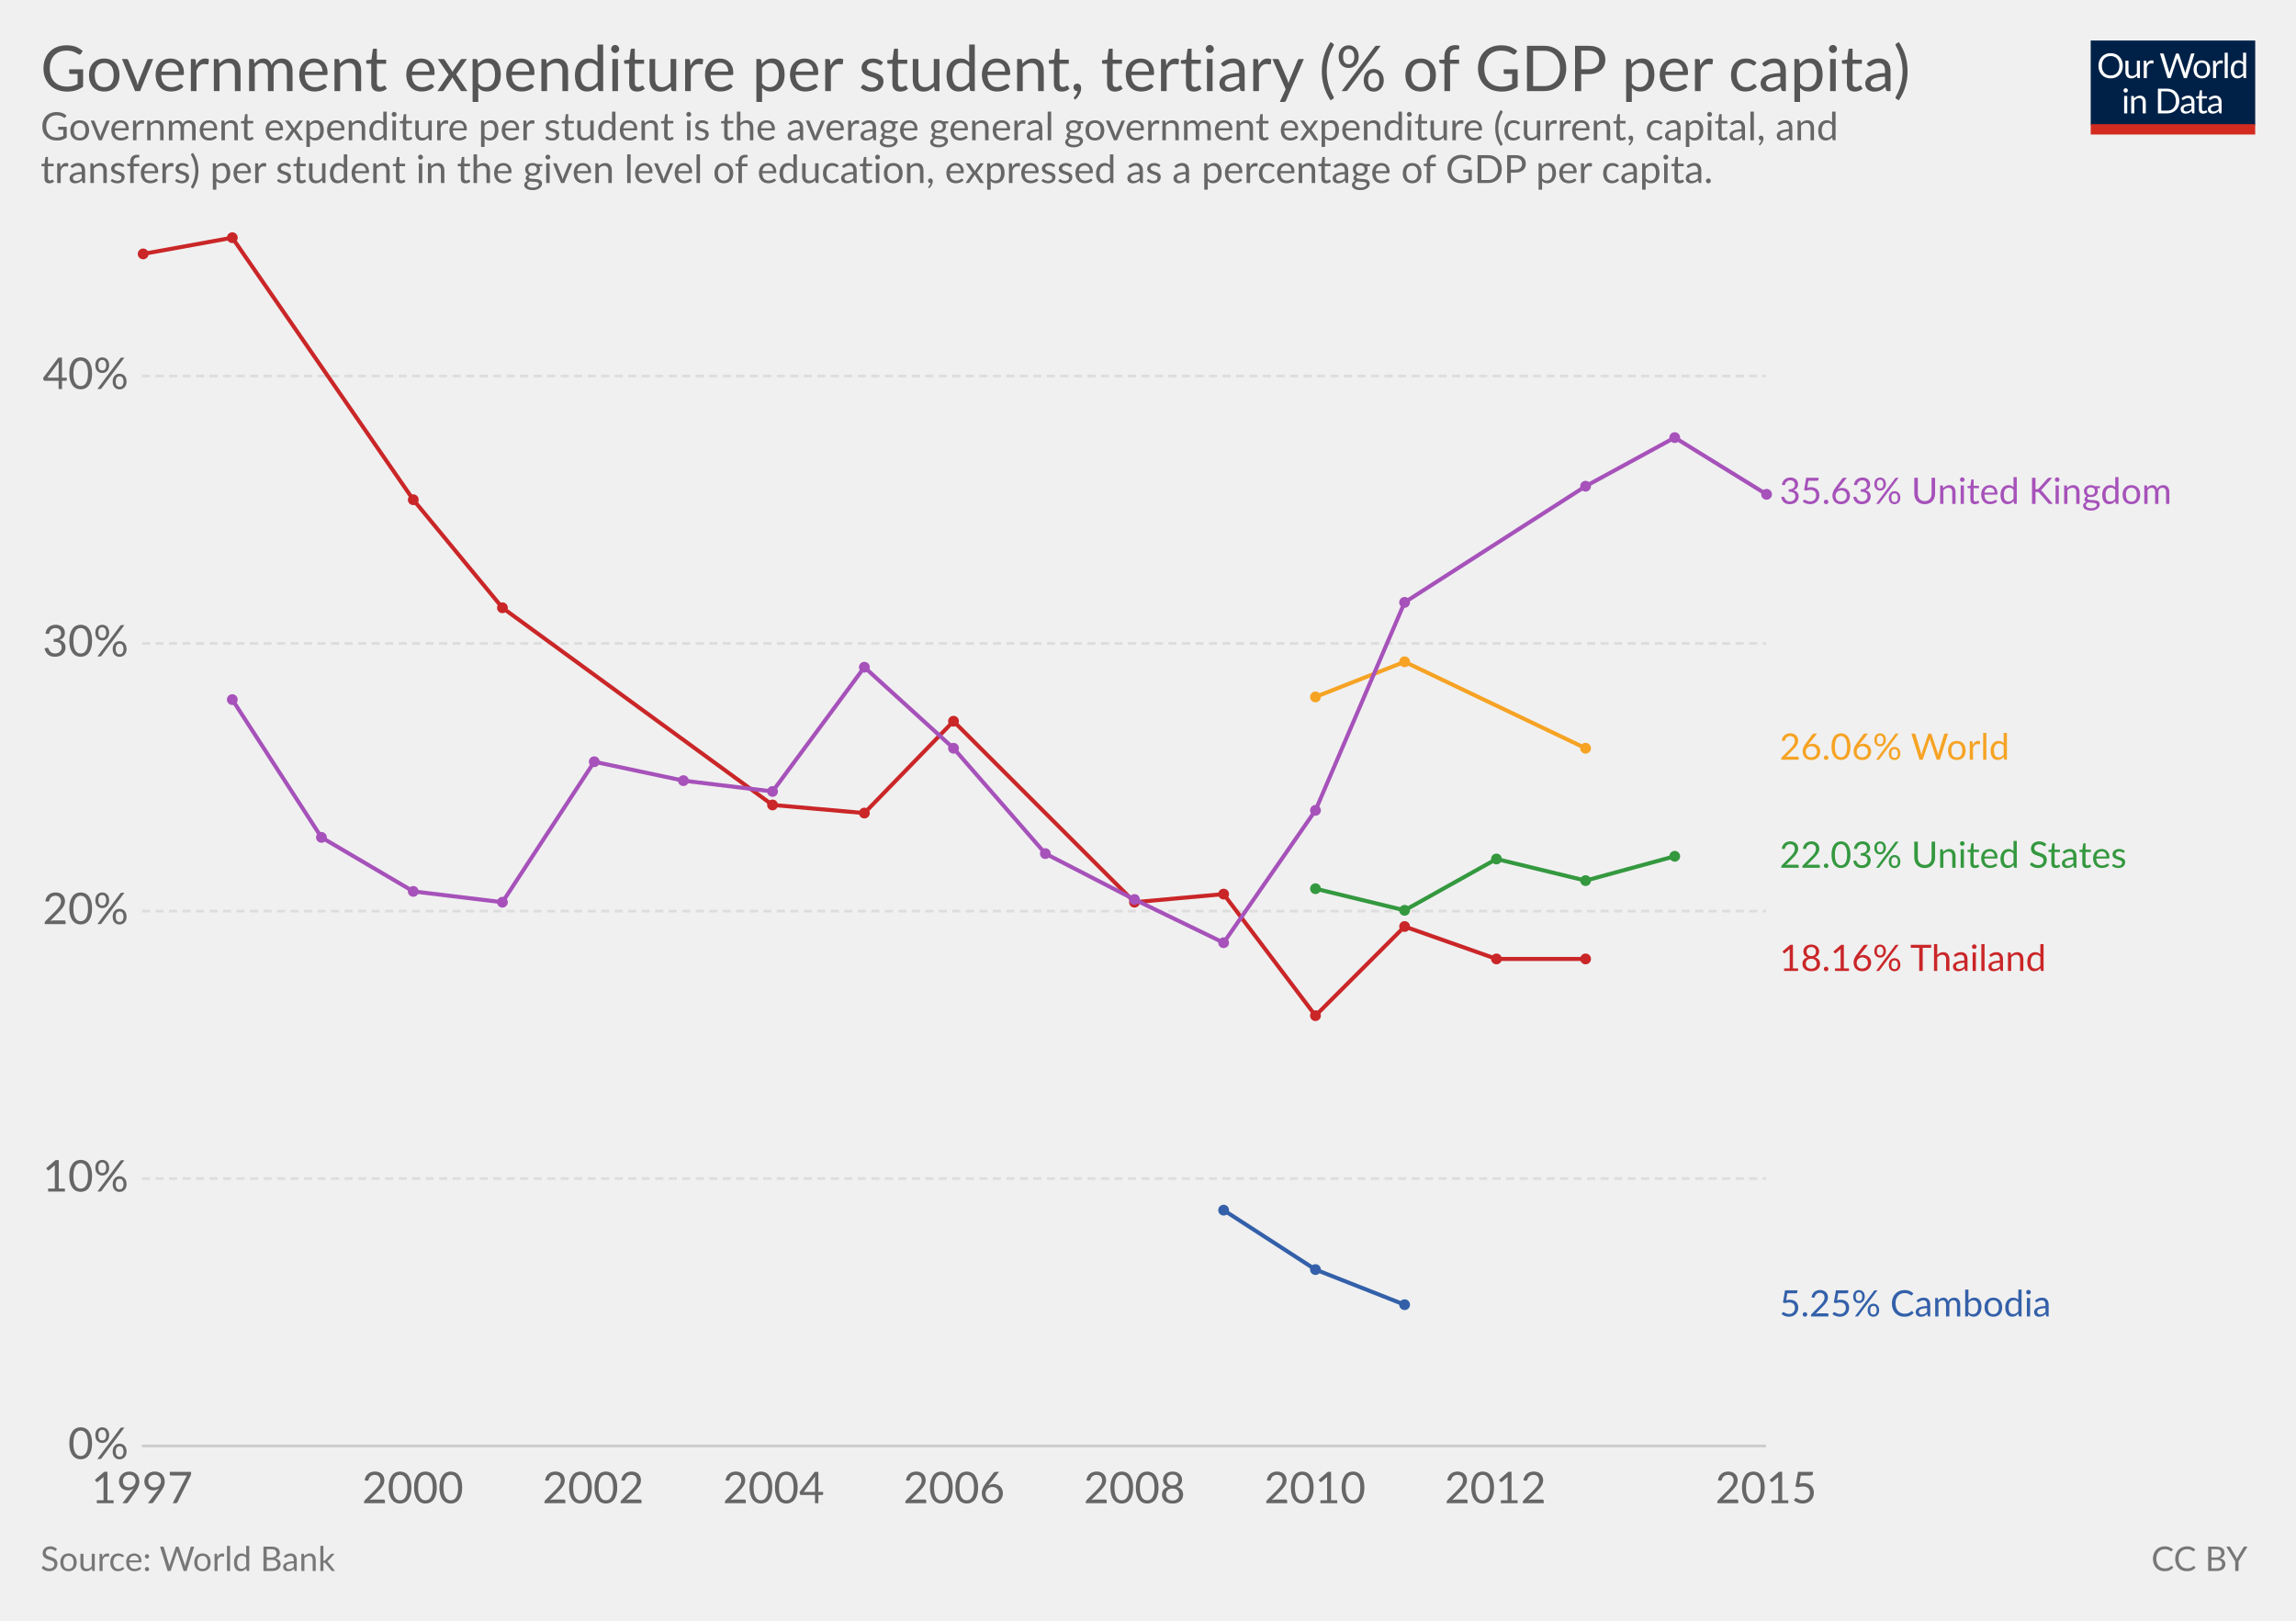
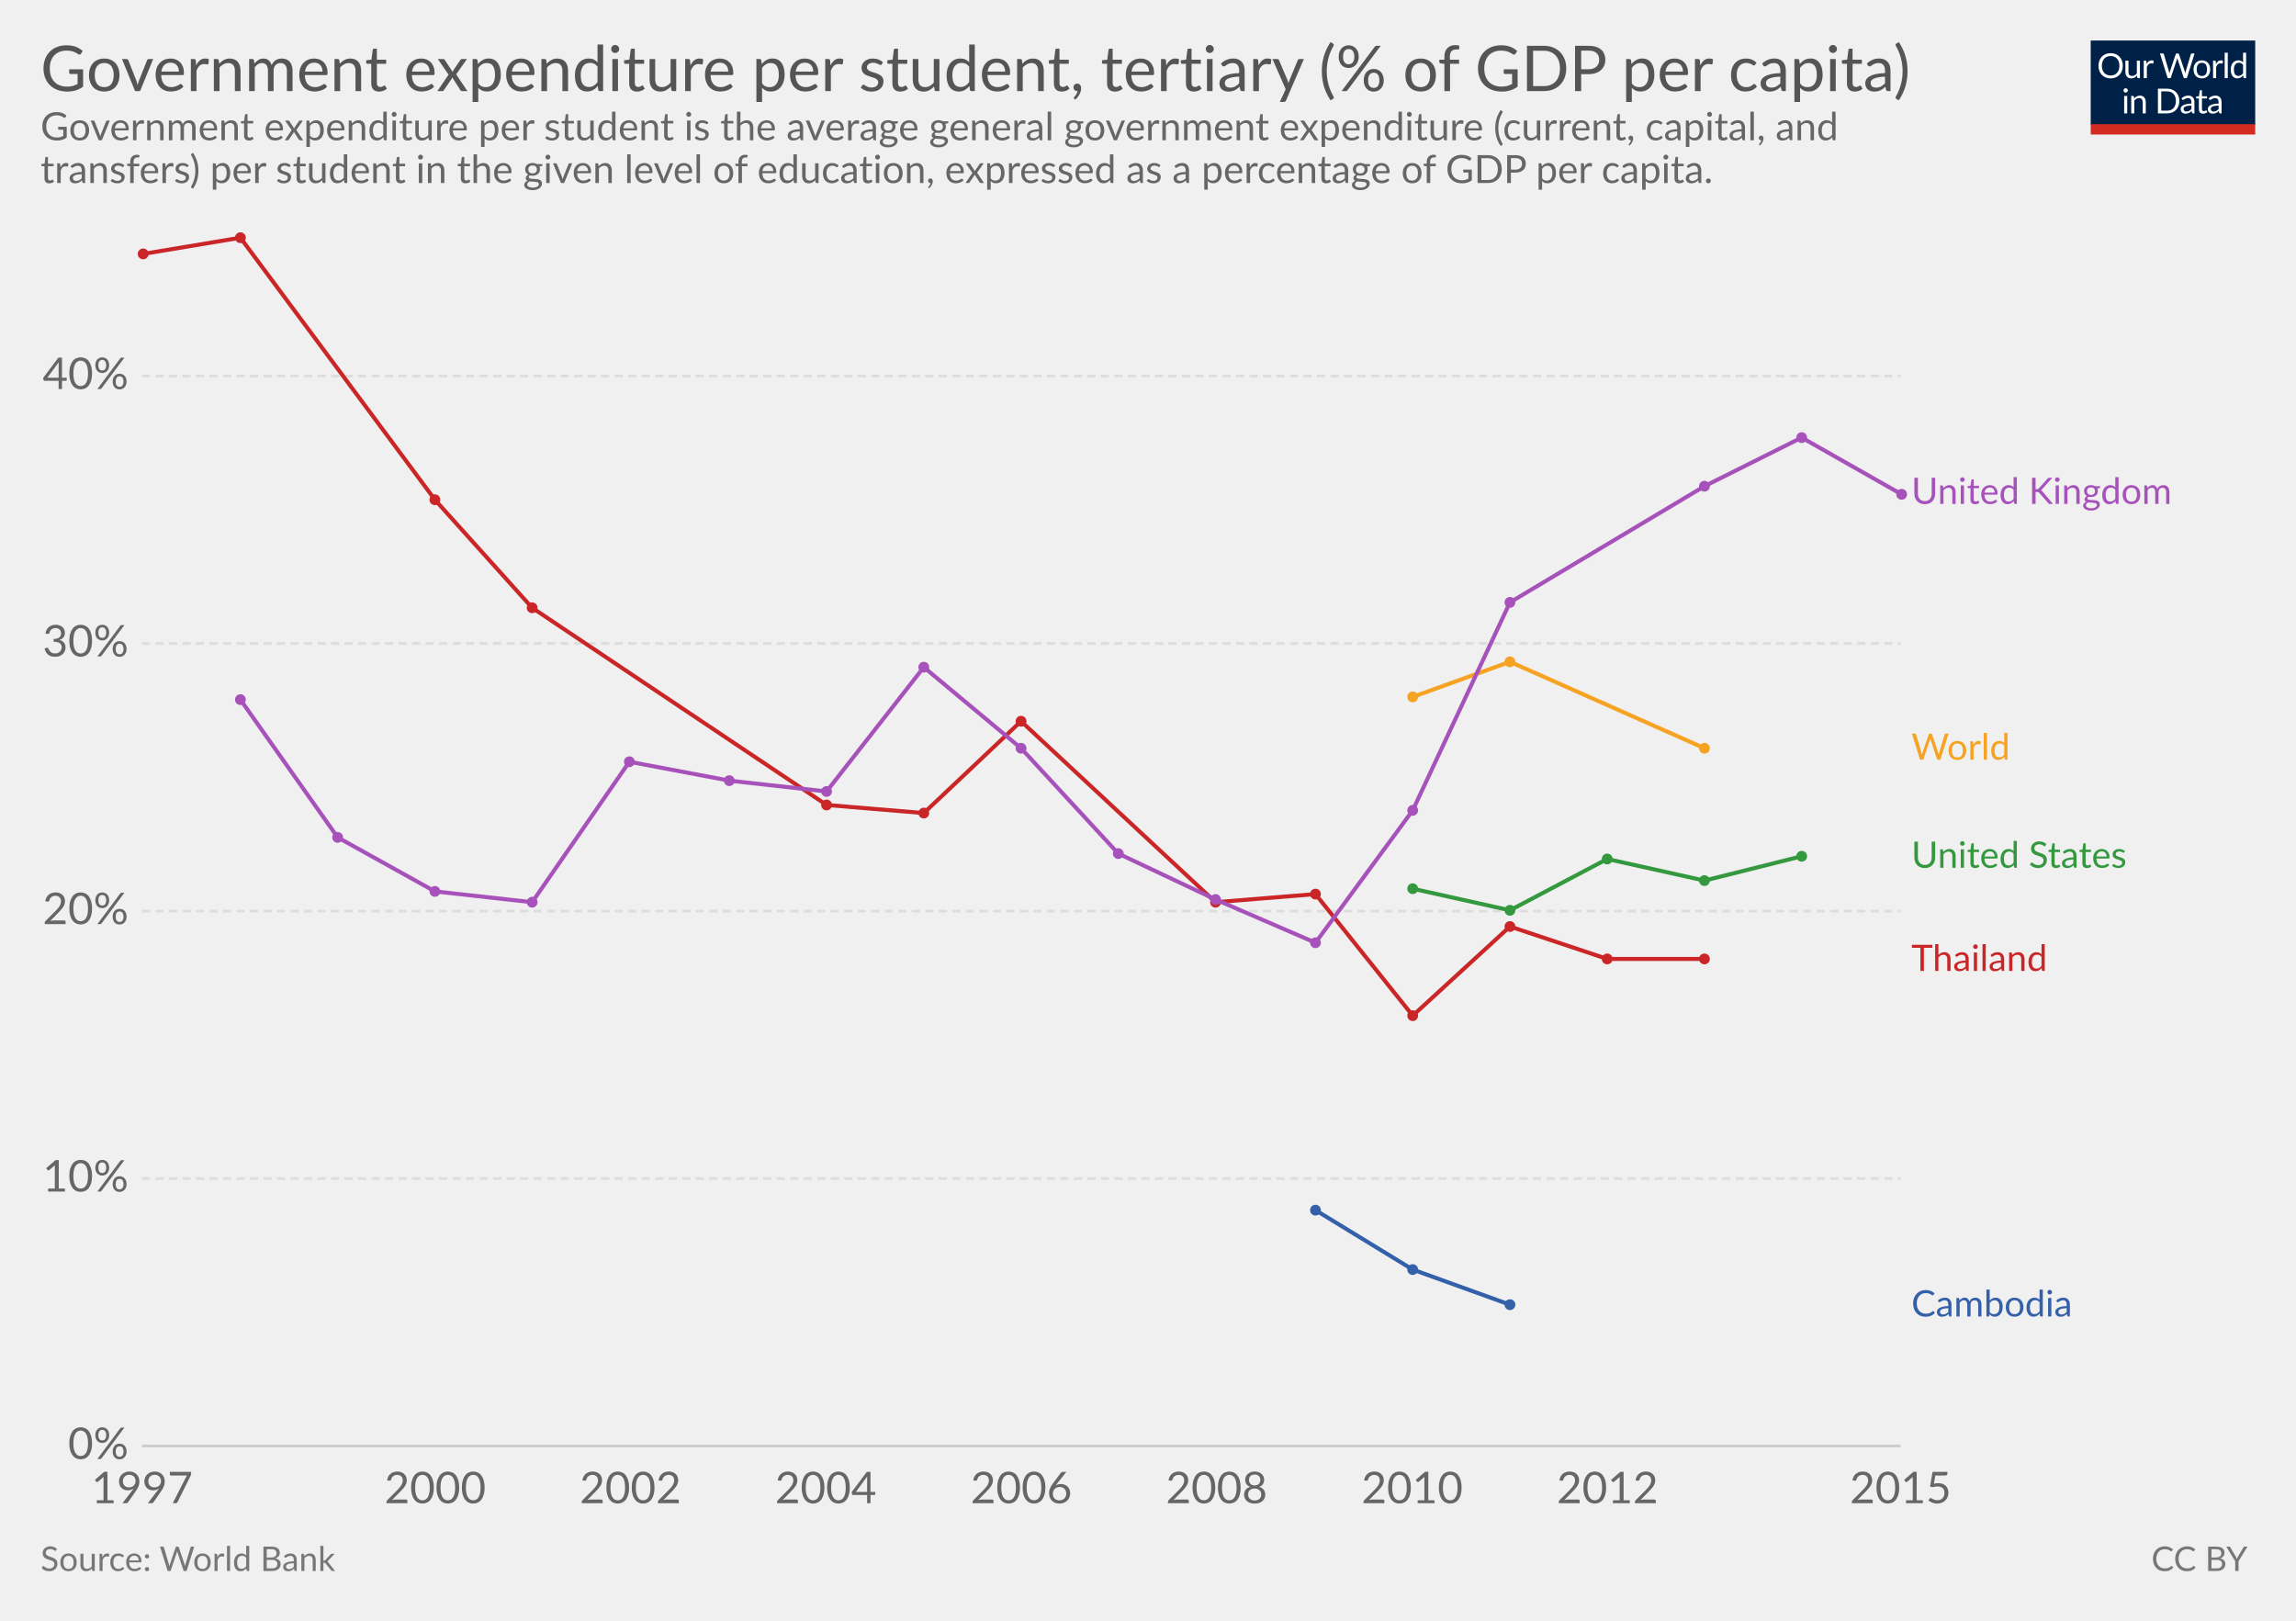
<svg xmlns="http://www.w3.org/2000/svg" version="1.1" style="font-family:Lato, 'Helvetica Neue', Helvetica, Arial, sans-serif;font-size:18px;background-color:white;text-rendering:optimizeLegibility;-webkit-font-smoothing:antialiased" width="850" height="600">
  <g class="HeaderView">
    <g transform="translate(774, 15) scale(0.29)">
      <svg width="210" height="120" viewBox="0 0 210 120" fill="none">
        <g clip-path="url(#clip0)">
          <path d="M0 0H210V107.89H0V0Z" fill="#002147" />
          <path d="M40.979 32.248C40.979 34.609 40.605 36.78 39.857 38.76C39.109 40.725 38.053 42.419 36.689 43.842C35.325 45.265 33.682 46.372 31.761 47.164C29.854 47.941 27.742 48.33 25.425 48.33C23.107 48.33 20.995 47.941 19.089 47.164C17.182 46.372 15.547 45.265 14.183 43.842C12.819 42.419 11.763 40.725 11.015 38.76C10.267 36.78 9.893 34.609 9.893 32.248C9.893 29.887 10.267 27.723 11.015 25.758C11.763 23.778 12.819 22.077 14.183 20.654C15.547 19.217 17.182 18.102 19.089 17.31C20.995 16.518 23.107 16.122 25.425 16.122C27.742 16.122 29.854 16.518 31.761 17.31C33.682 18.102 35.325 19.217 36.689 20.654C38.053 22.077 39.109 23.778 39.857 25.758C40.605 27.723 40.979 29.887 40.979 32.248ZM36.601 32.248C36.601 30.312 36.337 28.574 35.809 27.034C35.281 25.494 34.533 24.196 33.565 23.14C32.597 22.069 31.423 21.248 30.045 20.676C28.666 20.104 27.126 19.818 25.425 19.818C23.738 19.818 22.205 20.104 20.827 20.676C19.448 21.248 18.267 22.069 17.285 23.14C16.317 24.196 15.569 25.494 15.041 27.034C14.513 28.574 14.249 30.312 14.249 32.248C14.249 34.184 14.513 35.922 15.041 37.462C15.569 38.987 16.317 40.285 17.285 41.356C18.267 42.412 19.448 43.226 20.827 43.798C22.205 44.355 23.738 44.634 25.425 44.634C27.126 44.634 28.666 44.355 30.045 43.798C31.423 43.226 32.597 42.412 33.565 41.356C34.533 40.285 35.281 38.987 35.809 37.462C36.337 35.922 36.601 34.184 36.601 32.248ZM62.823 25.714V48H60.491C59.934 48 59.582 47.729 59.435 47.186L59.127 44.788C58.159 45.859 57.074 46.724 55.871 47.384C54.669 48.029 53.29 48.352 51.735 48.352C50.518 48.352 49.44 48.154 48.501 47.758C47.577 47.347 46.8 46.775 46.169 46.042C45.539 45.309 45.062 44.421 44.739 43.38C44.431 42.339 44.277 41.187 44.277 39.926V25.714H48.193V39.926C48.193 41.613 48.575 42.918 49.337 43.842C50.115 44.766 51.295 45.228 52.879 45.228C54.038 45.228 55.116 44.957 56.113 44.414C57.125 43.857 58.057 43.094 58.907 42.126V25.714H62.823ZM71.43 30.18C72.135 28.655 73 27.467 74.027 26.616C75.053 25.751 76.307 25.318 77.789 25.318C78.258 25.318 78.705 25.369 79.131 25.472C79.571 25.575 79.959 25.736 80.297 25.956L80.011 28.882C79.923 29.249 79.703 29.432 79.351 29.432C79.145 29.432 78.845 29.388 78.449 29.3C78.053 29.212 77.605 29.168 77.107 29.168C76.403 29.168 75.772 29.271 75.215 29.476C74.672 29.681 74.181 29.989 73.741 30.4C73.315 30.796 72.927 31.295 72.575 31.896C72.237 32.483 71.929 33.157 71.651 33.92V48H67.713V25.714H69.957C70.382 25.714 70.675 25.795 70.837 25.956C70.998 26.117 71.108 26.396 71.167 26.792L71.43 30.18ZM132.589 16.474L122.755 48H118.927L110.941 23.954C110.867 23.719 110.794 23.47 110.721 23.206C110.662 22.942 110.596 22.663 110.523 22.37C110.449 22.663 110.376 22.942 110.303 23.206C110.23 23.47 110.156 23.719 110.083 23.954L102.053 48H98.225L88.391 16.474H91.933C92.314 16.474 92.629 16.569 92.879 16.76C93.143 16.951 93.311 17.193 93.385 17.486L99.897 39.398C99.999 39.794 100.095 40.219 100.183 40.674C100.285 41.129 100.381 41.613 100.469 42.126C100.571 41.613 100.674 41.129 100.777 40.674C100.894 40.205 101.019 39.779 101.151 39.398L108.565 17.486C108.653 17.237 108.821 17.009 109.071 16.804C109.335 16.584 109.65 16.474 110.017 16.474H111.249C111.63 16.474 111.938 16.569 112.173 16.76C112.407 16.951 112.583 17.193 112.701 17.486L120.093 39.398C120.225 39.779 120.342 40.19 120.445 40.63C120.562 41.07 120.672 41.532 120.775 42.016C120.848 41.532 120.929 41.07 121.017 40.63C121.105 40.19 121.2 39.779 121.303 39.398L127.837 17.486C127.91 17.222 128.072 16.987 128.321 16.782C128.585 16.577 128.9 16.474 129.267 16.474H132.589ZM141.94 25.362C143.568 25.362 145.034 25.633 146.34 26.176C147.645 26.719 148.76 27.489 149.684 28.486C150.608 29.483 151.312 30.693 151.796 32.116C152.294 33.524 152.544 35.101 152.544 36.846C152.544 38.606 152.294 40.19 151.796 41.598C151.312 43.006 150.608 44.209 149.684 45.206C148.76 46.203 147.645 46.973 146.34 47.516C145.034 48.044 143.568 48.308 141.94 48.308C140.297 48.308 138.816 48.044 137.496 47.516C136.19 46.973 135.076 46.203 134.152 45.206C133.228 44.209 132.516 43.006 132.018 41.598C131.534 40.19 131.292 38.606 131.292 36.846C131.292 35.101 131.534 33.524 132.018 32.116C132.516 30.693 133.228 29.483 134.152 28.486C135.076 27.489 136.19 26.719 137.496 26.176C138.816 25.633 140.297 25.362 141.94 25.362ZM141.94 45.25C144.14 45.25 145.782 44.517 146.868 43.05C147.953 41.569 148.496 39.508 148.496 36.868C148.496 34.213 147.953 32.145 146.868 30.664C145.782 29.183 144.14 28.442 141.94 28.442C140.825 28.442 139.85 28.633 139.014 29.014C138.192 29.395 137.503 29.945 136.946 30.664C136.403 31.383 135.992 32.27 135.714 33.326C135.45 34.367 135.318 35.548 135.318 36.868C135.318 39.508 135.86 41.569 136.946 43.05C138.046 44.517 139.71 45.25 141.94 45.25ZM159.908 30.18C160.612 28.655 161.478 27.467 162.504 26.616C163.531 25.751 164.785 25.318 166.266 25.318C166.736 25.318 167.183 25.369 167.608 25.472C168.048 25.575 168.437 25.736 168.774 25.956L168.488 28.882C168.4 29.249 168.18 29.432 167.828 29.432C167.623 29.432 167.322 29.388 166.926 29.3C166.53 29.212 166.083 29.168 165.584 29.168C164.88 29.168 164.25 29.271 163.692 29.476C163.15 29.681 162.658 29.989 162.218 30.4C161.793 30.796 161.404 31.295 161.052 31.896C160.715 32.483 160.407 33.157 160.128 33.92V48H156.19V25.714H158.434C158.86 25.714 159.153 25.795 159.314 25.956C159.476 26.117 159.586 26.396 159.644 26.792L159.908 30.18ZM174.946 15.594V48H171.03V15.594H174.946ZM194.496 31.016C193.763 30.033 192.971 29.351 192.12 28.97C191.269 28.574 190.316 28.376 189.26 28.376C187.192 28.376 185.601 29.117 184.486 30.598C183.371 32.079 182.814 34.191 182.814 36.934C182.814 38.386 182.939 39.633 183.188 40.674C183.437 41.701 183.804 42.551 184.288 43.226C184.772 43.886 185.366 44.37 186.07 44.678C186.774 44.986 187.573 45.14 188.468 45.14C189.759 45.14 190.881 44.847 191.834 44.26C192.802 43.673 193.689 42.845 194.496 41.774V31.016ZM198.412 15.594V48H196.08C195.523 48 195.171 47.729 195.024 47.186L194.672 44.48C193.719 45.624 192.633 46.548 191.416 47.252C190.199 47.956 188.791 48.308 187.192 48.308C185.916 48.308 184.757 48.066 183.716 47.582C182.675 47.083 181.787 46.357 181.054 45.404C180.321 44.451 179.756 43.263 179.36 41.84C178.964 40.417 178.766 38.782 178.766 36.934C178.766 35.291 178.986 33.766 179.426 32.358C179.866 30.935 180.497 29.703 181.318 28.662C182.139 27.621 183.144 26.807 184.332 26.22C185.535 25.619 186.884 25.318 188.38 25.318C189.744 25.318 190.91 25.553 191.878 26.022C192.861 26.477 193.733 27.115 194.496 27.936V15.594H198.412ZM46.614 70.714V93H42.698V70.714H46.614ZM47.45 63.718C47.45 64.099 47.369 64.459 47.208 64.796C47.061 65.119 46.856 65.412 46.592 65.676C46.343 65.925 46.042 66.123 45.69 66.27C45.352 66.417 44.993 66.49 44.612 66.49C44.23 66.49 43.871 66.417 43.534 66.27C43.211 66.123 42.925 65.925 42.676 65.676C42.426 65.412 42.228 65.119 42.082 64.796C41.935 64.459 41.862 64.099 41.862 63.718C41.862 63.337 41.935 62.977 42.082 62.64C42.228 62.288 42.426 61.987 42.676 61.738C42.925 61.474 43.211 61.269 43.534 61.122C43.871 60.975 44.23 60.902 44.612 60.902C44.993 60.902 45.352 60.975 45.69 61.122C46.042 61.269 46.343 61.474 46.592 61.738C46.856 61.987 47.061 62.288 47.208 62.64C47.369 62.977 47.45 63.337 47.45 63.718ZM55.424 73.948C55.908 73.405 56.422 72.914 56.964 72.474C57.507 72.034 58.079 71.66 58.68 71.352C59.296 71.029 59.941 70.787 60.616 70.626C61.306 70.45 62.046 70.362 62.838 70.362C64.055 70.362 65.126 70.567 66.05 70.978C66.989 71.374 67.766 71.946 68.382 72.694C69.013 73.427 69.49 74.315 69.812 75.356C70.135 76.397 70.296 77.549 70.296 78.81V93H66.358V78.81C66.358 77.123 65.969 75.818 65.192 74.894C64.43 73.955 63.264 73.486 61.694 73.486C60.535 73.486 59.45 73.765 58.438 74.322C57.441 74.879 56.517 75.635 55.666 76.588V93H51.728V70.714H54.082C54.639 70.714 54.984 70.985 55.116 71.528L55.424 73.948ZM113.129 77.248C113.129 79.609 112.755 81.758 112.007 83.694C111.259 85.63 110.203 87.287 108.839 88.666C107.475 90.045 105.832 91.115 103.911 91.878C102.004 92.626 99.892 93 97.575 93H85.805V61.474H97.575C99.892 61.474 102.004 61.855 103.911 62.618C105.832 63.366 107.475 64.437 108.839 65.83C110.203 67.209 111.259 68.866 112.007 70.802C112.755 72.738 113.129 74.887 113.129 77.248ZM108.751 77.248C108.751 75.312 108.487 73.581 107.959 72.056C107.431 70.531 106.683 69.24 105.715 68.184C104.747 67.128 103.574 66.321 102.195 65.764C100.816 65.207 99.276 64.928 97.575 64.928H90.073V89.546H97.575C99.276 89.546 100.816 89.267 102.195 88.71C103.574 88.153 104.747 87.353 105.715 86.312C106.683 85.256 107.431 83.965 107.959 82.44C108.487 80.915 108.751 79.184 108.751 77.248ZM128.553 82.968C126.749 83.027 125.209 83.173 123.933 83.408C122.672 83.628 121.638 83.921 120.831 84.288C120.039 84.655 119.46 85.087 119.093 85.586C118.741 86.085 118.565 86.642 118.565 87.258C118.565 87.845 118.661 88.351 118.851 88.776C119.042 89.201 119.299 89.553 119.621 89.832C119.959 90.096 120.347 90.294 120.787 90.426C121.242 90.543 121.726 90.602 122.239 90.602C122.929 90.602 123.559 90.536 124.131 90.404C124.703 90.257 125.239 90.052 125.737 89.788C126.251 89.524 126.735 89.209 127.189 88.842C127.659 88.475 128.113 88.057 128.553 87.588V82.968ZM115.903 73.86C117.135 72.672 118.463 71.785 119.885 71.198C121.308 70.611 122.885 70.318 124.615 70.318C125.862 70.318 126.969 70.523 127.937 70.934C128.905 71.345 129.719 71.917 130.379 72.65C131.039 73.383 131.538 74.271 131.875 75.312C132.213 76.353 132.381 77.497 132.381 78.744V93H130.643C130.262 93 129.969 92.941 129.763 92.824C129.558 92.692 129.397 92.443 129.279 92.076L128.839 89.964C128.253 90.507 127.681 90.991 127.123 91.416C126.566 91.827 125.979 92.179 125.363 92.472C124.747 92.751 124.087 92.963 123.383 93.11C122.694 93.271 121.924 93.352 121.073 93.352C120.208 93.352 119.394 93.235 118.631 93C117.869 92.751 117.201 92.384 116.629 91.9C116.072 91.416 115.625 90.807 115.287 90.074C114.965 89.326 114.803 88.446 114.803 87.434C114.803 86.554 115.045 85.711 115.529 84.904C116.013 84.083 116.798 83.357 117.883 82.726C118.969 82.095 120.384 81.582 122.129 81.186C123.875 80.775 126.016 80.541 128.553 80.482V78.744C128.553 77.013 128.179 75.708 127.431 74.828C126.683 73.933 125.591 73.486 124.153 73.486C123.185 73.486 122.371 73.611 121.711 73.86C121.066 74.095 120.501 74.366 120.017 74.674C119.548 74.967 119.137 75.239 118.785 75.488C118.448 75.723 118.111 75.84 117.773 75.84C117.509 75.84 117.282 75.774 117.091 75.642C116.901 75.495 116.739 75.319 116.607 75.114L115.903 73.86ZM143.568 93.352C141.808 93.352 140.451 92.861 139.498 91.878C138.559 90.895 138.09 89.48 138.09 87.632V73.992H135.406C135.171 73.992 134.973 73.926 134.812 73.794C134.65 73.647 134.57 73.427 134.57 73.134V71.572L138.222 71.11L139.124 64.224C139.168 64.004 139.263 63.828 139.41 63.696C139.571 63.549 139.776 63.476 140.026 63.476H142.006V71.154H148.452V73.992H142.006V87.368C142.006 88.307 142.233 89.003 142.688 89.458C143.142 89.913 143.729 90.14 144.448 90.14C144.858 90.14 145.21 90.089 145.504 89.986C145.812 89.869 146.076 89.744 146.296 89.612C146.516 89.48 146.699 89.363 146.846 89.26C147.007 89.143 147.146 89.084 147.264 89.084C147.469 89.084 147.652 89.209 147.814 89.458L148.958 91.328C148.283 91.959 147.469 92.457 146.516 92.824C145.562 93.176 144.58 93.352 143.568 93.352ZM163.253 82.968C161.449 83.027 159.909 83.173 158.633 83.408C157.372 83.628 156.338 83.921 155.531 84.288C154.739 84.655 154.16 85.087 153.793 85.586C153.441 86.085 153.265 86.642 153.265 87.258C153.265 87.845 153.36 88.351 153.551 88.776C153.742 89.201 153.998 89.553 154.321 89.832C154.658 90.096 155.047 90.294 155.487 90.426C155.942 90.543 156.426 90.602 156.939 90.602C157.628 90.602 158.259 90.536 158.831 90.404C159.403 90.257 159.938 90.052 160.437 89.788C160.95 89.524 161.434 89.209 161.889 88.842C162.358 88.475 162.813 88.057 163.253 87.588V82.968ZM150.603 73.86C151.835 72.672 153.162 71.785 154.585 71.198C156.008 70.611 157.584 70.318 159.315 70.318C160.562 70.318 161.669 70.523 162.637 70.934C163.605 71.345 164.419 71.917 165.079 72.65C165.739 73.383 166.238 74.271 166.575 75.312C166.912 76.353 167.081 77.497 167.081 78.744V93H165.343C164.962 93 164.668 92.941 164.463 92.824C164.258 92.692 164.096 92.443 163.979 92.076L163.539 89.964C162.952 90.507 162.38 90.991 161.823 91.416C161.266 91.827 160.679 92.179 160.063 92.472C159.447 92.751 158.787 92.963 158.083 93.11C157.394 93.271 156.624 93.352 155.773 93.352C154.908 93.352 154.094 93.235 153.331 93C152.568 92.751 151.901 92.384 151.329 91.9C150.772 91.416 150.324 90.807 149.987 90.074C149.664 89.326 149.503 88.446 149.503 87.434C149.503 86.554 149.745 85.711 150.229 84.904C150.713 84.083 151.498 83.357 152.583 82.726C153.668 82.095 155.084 81.582 156.829 81.186C158.574 80.775 160.716 80.541 163.253 80.482V78.744C163.253 77.013 162.879 75.708 162.131 74.828C161.383 73.933 160.29 73.486 158.853 73.486C157.885 73.486 157.071 73.611 156.411 73.86C155.766 74.095 155.201 74.366 154.717 74.674C154.248 74.967 153.837 75.239 153.485 75.488C153.148 75.723 152.81 75.84 152.473 75.84C152.209 75.84 151.982 75.774 151.791 75.642C151.6 75.495 151.439 75.319 151.307 75.114L150.603 73.86Z" fill="white" />
          <rect y="106.789" width="210" height="13.211" fill="#D42B21" />
        </g>
        <defs>
          <clipPath id="clip0">
            <rect width="210" height="120" fill="white" />
          </clipPath>
        </defs>
      </svg>
    </g>
    <a href="https://ourworldindata.org/grapher/government-expenditure-per-student-tertiary-of-gdp-per-capita" target="_blank">
      <text font-size="23.40" x="15.0" y="33.7" fill="#555">
        <tspan x="15" y="33.72">Government expenditure per student, tertiary (% of GDP per capita)</tspan>
      </text>
    </a>
    <text font-size="14.40" x="15.0" y="51.9" fill="#666">
      <tspan x="15" y="51.92">Government expenditure per student is the average general government expenditure (current, capital, and</tspan>
      <tspan x="15" y="67.76">transfers) per student in the given level of education, expressed as a percentage of GDP per capita.</tspan>
    </text>
  </g>
  <g class="LineChart">
    <defs>
-       <clipPath id="boundsClip-1933">
+       <clipPath id="boundsClip-9">
        <rect x="42.562" y="0" width="830" height="936.4" />
      </clipPath>
    </defs>
    <g class="AxisBoxView">
      <g class="HorizontalAxis">
        <text x="52.6" y="556.5" fill="#666" text-anchor="middle" font-size="16.2">1997</text>
-         <text x="152.8" y="556.5" fill="#666" text-anchor="middle" font-size="16.2">2000</text>
-         <text x="219.6" y="556.5" fill="#666" text-anchor="middle" font-size="16.2">2002</text>
-         <text x="286.4" y="556.5" fill="#666" text-anchor="middle" font-size="16.2">2004</text>
-         <text x="353.2" y="556.5" fill="#666" text-anchor="middle" font-size="16.2">2006</text>
-         <text x="420" y="556.5" fill="#666" text-anchor="middle" font-size="16.2">2008</text>
-         <text x="486.8" y="556.5" fill="#666" text-anchor="middle" font-size="16.2">2010</text>
-         <text x="553.6" y="556.5" fill="#666" text-anchor="middle" font-size="16.2">2012</text>
-         <text x="653.8" y="556.5" fill="#666" text-anchor="middle" font-size="16.2">2015</text>
+         <text x="161.1" y="556.5" fill="#666" text-anchor="middle" font-size="16.2">2000</text>
+         <text x="233.4" y="556.5" fill="#666" text-anchor="middle" font-size="16.2">2002</text>
+         <text x="305.7" y="556.5" fill="#666" text-anchor="middle" font-size="16.2">2004</text>
+         <text x="378.1" y="556.5" fill="#666" text-anchor="middle" font-size="16.2">2006</text>
+         <text x="450.4" y="556.5" fill="#666" text-anchor="middle" font-size="16.2">2008</text>
+         <text x="522.8" y="556.5" fill="#666" text-anchor="middle" font-size="16.2">2010</text>
+         <text x="595.1" y="556.5" fill="#666" text-anchor="middle" font-size="16.2">2012</text>
+         <text x="703.6" y="556.5" fill="#666" text-anchor="middle" font-size="16.2">2015</text>
      </g>
      <g class="VerticalAxis">
        <text x="47.56" y="535.3" fill="#666" dominant-baseline="middle" text-anchor="end" font-size="16.2">0%</text>
        <text x="47.56" y="436.3" fill="#666" dominant-baseline="middle" text-anchor="end" font-size="16.2">10%</text>
        <text x="47.56" y="337.3" fill="#666" dominant-baseline="middle" text-anchor="end" font-size="16.2">20%</text>
        <text x="47.56" y="238.2" fill="#666" dominant-baseline="middle" text-anchor="end" font-size="16.2">30%</text>
        <text x="47.56" y="139.2" fill="#666" dominant-baseline="middle" text-anchor="end" font-size="16.2">40%</text>
      </g>
      <g class="AxisGridLines">
-         <line x1="52.56" y1="535.3" x2="653.79" y2="535.3" stroke="#ccc" />
-         <line x1="52.56" y1="436.3" x2="653.79" y2="436.3" stroke="#ddd" stroke-dasharray="3,2" />
-         <line x1="52.56" y1="337.3" x2="653.79" y2="337.3" stroke="#ddd" stroke-dasharray="3,2" />
-         <line x1="52.56" y1="238.2" x2="653.79" y2="238.2" stroke="#ddd" stroke-dasharray="3,2" />
-         <line x1="52.56" y1="139.2" x2="653.79" y2="139.2" stroke="#ddd" stroke-dasharray="3,2" />
+         <line x1="52.56" y1="535.3" x2="703.61" y2="535.3" stroke="#ccc" />
+         <line x1="52.56" y1="436.3" x2="703.61" y2="436.3" stroke="#ddd" stroke-dasharray="3,2" />
+         <line x1="52.56" y1="337.3" x2="703.61" y2="337.3" stroke="#ddd" stroke-dasharray="3,2" />
+         <line x1="52.56" y1="238.2" x2="703.61" y2="238.2" stroke="#ddd" stroke-dasharray="3,2" />
+         <line x1="52.56" y1="139.2" x2="703.61" y2="139.2" stroke="#ddd" stroke-dasharray="3,2" />
      </g>
    </g>
-     <g clip-path="url(#boundsClip-1933)">
-       <g class="HeightedLegend clickable">
+     <g clip-path="url(#boundsClip-9)">
+       <g class="HeightedLegend" style="cursor:pointer">
        <g class="legendMark">
-           <rect x="653.795" y="175.75" width="181.205" height="13.5" fill="#fff" opacity="0" />
-           <text font-size="13.50" x="658.8" y="186.6" fill="#a652ba">
-             <tspan x="658.795" y="186.55">35.63% United Kingdom</tspan>
+           <rect x="703.61" y="175.75" width="131.39" height="13.5" fill="#fff" opacity="0" />
+           <text font-size="13.50" x="707.6" y="186.6" fill="#a652ba">
+             <tspan x="707.61" y="186.55">United Kingdom</tspan>
          </text>
        </g>
        <g class="legendMark">
-           <rect x="653.795" y="270.45" width="120.05" height="13.5" fill="#fff" opacity="0" />
-           <text font-size="13.50" x="658.8" y="281.3" fill="#f6a324">
-             <tspan x="658.795" y="281.25">26.06% World</tspan>
+           <rect x="703.61" y="270.45" width="70.235" height="13.5" fill="#fff" opacity="0" />
+           <text font-size="13.50" x="707.6" y="281.3" fill="#f6a324">
+             <tspan x="707.61" y="281.25">World</tspan>
          </text>
        </g>
        <g class="legendMark">
-           <rect x="653.795" y="310.45" width="166.22" height="13.5" fill="#fff" opacity="0" />
-           <text font-size="13.50" x="658.8" y="321.3" fill="#34983f">
-             <tspan x="658.795" y="321.25">22.03% United States</tspan>
+           <rect x="703.61" y="310.45" width="116.405" height="13.5" fill="#fff" opacity="0" />
+           <text font-size="13.50" x="707.6" y="321.3" fill="#34983f">
+             <tspan x="707.61" y="321.25">United States</tspan>
          </text>
        </g>
        <g class="legendMark">
-           <rect x="653.795" y="348.65" width="136.79" height="13.5" fill="#fff" opacity="0" />
-           <text font-size="13.50" x="658.8" y="359.4" fill="#ca2628">
-             <tspan x="658.795" y="359.45">18.16% Thailand</tspan>
+           <rect x="703.61" y="348.65" width="86.975" height="13.5" fill="#fff" opacity="0" />
+           <text font-size="13.50" x="707.6" y="359.4" fill="#ca2628">
+             <tspan x="707.61" y="359.45">Thailand</tspan>
          </text>
        </g>
        <g class="legendMark">
-           <rect x="653.795" y="476.55" width="138.95" height="13.5" fill="#fff" opacity="0" />
-           <text font-size="13.50" x="658.8" y="487.4" fill="#3360a9">
-             <tspan x="658.795" y="487.35">5.25% Cambodia</tspan>
+           <rect x="703.61" y="476.55" width="96.695" height="13.5" fill="#fff" opacity="0" />
+           <text font-size="13.50" x="707.6" y="487.4" fill="#3360a9">
+             <tspan x="707.61" y="487.35">Cambodia</tspan>
          </text>
        </g>
      </g>
      <g class="Lines">
-         <rect x="53" y="88" width="601" height="447" fill="rgba(255,255,255,0)" opacity="0" />
+         <rect x="53" y="88" width="651" height="447" fill="rgba(255,255,255,0)" opacity="0" />
        <g class="key-Cambodia_0">
-           <path stroke="#3360a9" stroke-linecap="round" d="M453 448L487 470L520 483" fill="none" stroke-width="1.5" />
+           <path stroke="#3360a9" stroke-linecap="round" d="M487 448L523 470L559 483" fill="none" stroke-width="1.5" />
          <g fill="#3360a9">
-             <circle cx="453" cy="448" r="2" />
-             <circle cx="487" cy="470" r="2" />
-             <circle cx="520" cy="483" r="2" />
+             <circle cx="487" cy="448" r="2" />
+             <circle cx="523" cy="470" r="2" />
+             <circle cx="559" cy="483" r="2" />
          </g>
        </g>
        <g class="key-Thailand_0">
-           <path stroke="#ca2628" stroke-linecap="round" d="M53 94L86 88L153 185L186 225L286 298L320 301L353 267L420 334L453 331L487 376L520 343L554 355L587 355" fill="none" stroke-width="1.5" />
+           <path stroke="#ca2628" stroke-linecap="round" d="M53 94L89 88L161 185L197 225L306 298L342 301L378 267L450 334L487 331L523 376L559 343L595 355L631 355" fill="none" stroke-width="1.5" />
          <g fill="#ca2628">
            <circle cx="53" cy="94" r="2" />
-             <circle cx="86" cy="88" r="2" />
-             <circle cx="153" cy="185" r="2" />
-             <circle cx="186" cy="225" r="2" />
-             <circle cx="286" cy="298" r="2" />
-             <circle cx="320" cy="301" r="2" />
-             <circle cx="353" cy="267" r="2" />
-             <circle cx="420" cy="334" r="2" />
-             <circle cx="453" cy="331" r="2" />
-             <circle cx="487" cy="376" r="2" />
-             <circle cx="520" cy="343" r="2" />
-             <circle cx="554" cy="355" r="2" />
-             <circle cx="587" cy="355" r="2" />
+             <circle cx="89" cy="88" r="2" />
+             <circle cx="161" cy="185" r="2" />
+             <circle cx="197" cy="225" r="2" />
+             <circle cx="306" cy="298" r="2" />
+             <circle cx="342" cy="301" r="2" />
+             <circle cx="378" cy="267" r="2" />
+             <circle cx="450" cy="334" r="2" />
+             <circle cx="487" cy="331" r="2" />
+             <circle cx="523" cy="376" r="2" />
+             <circle cx="559" cy="343" r="2" />
+             <circle cx="595" cy="355" r="2" />
+             <circle cx="631" cy="355" r="2" />
          </g>
        </g>
        <g class="key-World_0">
-           <path stroke="#f6a324" stroke-linecap="round" d="M487 258L520 245L587 277" fill="none" stroke-width="1.5" />
+           <path stroke="#f6a324" stroke-linecap="round" d="M523 258L559 245L631 277" fill="none" stroke-width="1.5" />
          <g fill="#f6a324">
-             <circle cx="487" cy="258" r="2" />
-             <circle cx="520" cy="245" r="2" />
-             <circle cx="587" cy="277" r="2" />
+             <circle cx="523" cy="258" r="2" />
+             <circle cx="559" cy="245" r="2" />
+             <circle cx="631" cy="277" r="2" />
          </g>
        </g>
        <g class="key-United-Kingdom_0">
-           <path stroke="#a652ba" stroke-linecap="round" d="M86 259L119 310L153 330L186 334L220 282L253 289L286 293L320 247L353 277L387 316L420 333L453 349L487 300L520 223L587 180L620 162L654 183" fill="none" stroke-width="1.5" />
+           <path stroke="#a652ba" stroke-linecap="round" d="M89 259L125 310L161 330L197 334L233 282L270 289L306 293L342 247L378 277L414 316L450 333L487 349L523 300L559 223L631 180L667 162L704 183" fill="none" stroke-width="1.5" />
          <g fill="#a652ba">
-             <circle cx="86" cy="259" r="2" />
-             <circle cx="119" cy="310" r="2" />
-             <circle cx="153" cy="330" r="2" />
-             <circle cx="186" cy="334" r="2" />
-             <circle cx="220" cy="282" r="2" />
-             <circle cx="253" cy="289" r="2" />
-             <circle cx="286" cy="293" r="2" />
-             <circle cx="320" cy="247" r="2" />
-             <circle cx="353" cy="277" r="2" />
-             <circle cx="387" cy="316" r="2" />
-             <circle cx="420" cy="333" r="2" />
-             <circle cx="453" cy="349" r="2" />
-             <circle cx="487" cy="300" r="2" />
-             <circle cx="520" cy="223" r="2" />
-             <circle cx="587" cy="180" r="2" />
-             <circle cx="620" cy="162" r="2" />
-             <circle cx="654" cy="183" r="2" />
+             <circle cx="89" cy="259" r="2" />
+             <circle cx="125" cy="310" r="2" />
+             <circle cx="161" cy="330" r="2" />
+             <circle cx="197" cy="334" r="2" />
+             <circle cx="233" cy="282" r="2" />
+             <circle cx="270" cy="289" r="2" />
+             <circle cx="306" cy="293" r="2" />
+             <circle cx="342" cy="247" r="2" />
+             <circle cx="378" cy="277" r="2" />
+             <circle cx="414" cy="316" r="2" />
+             <circle cx="450" cy="333" r="2" />
+             <circle cx="487" cy="349" r="2" />
+             <circle cx="523" cy="300" r="2" />
+             <circle cx="559" cy="223" r="2" />
+             <circle cx="631" cy="180" r="2" />
+             <circle cx="667" cy="162" r="2" />
+             <circle cx="704" cy="183" r="2" />
          </g>
        </g>
        <g class="key-United-States_0">
-           <path stroke="#34983f" stroke-linecap="round" d="M487 329L520 337L554 318L587 326L620 317" fill="none" stroke-width="1.5" />
+           <path stroke="#34983f" stroke-linecap="round" d="M523 329L559 337L595 318L631 326L667 317" fill="none" stroke-width="1.5" />
          <g fill="#34983f">
-             <circle cx="487" cy="329" r="2" />
-             <circle cx="520" cy="337" r="2" />
-             <circle cx="554" cy="318" r="2" />
-             <circle cx="587" cy="326" r="2" />
-             <circle cx="620" cy="317" r="2" />
+             <circle cx="523" cy="329" r="2" />
+             <circle cx="559" cy="337" r="2" />
+             <circle cx="595" cy="318" r="2" />
+             <circle cx="631" cy="326" r="2" />
+             <circle cx="667" cy="317" r="2" />
          </g>
        </g>
      </g>
    </g>
  </g>
  <g class="SourcesFooter" style="fill:#777">
    <g class="clickable" style="fill:#777">
      <text font-size="12.60" x="15.0" y="581.6">
        <tspan x="15" y="581.58">Source: World Bank</tspan>
      </text>
    </g>
    <text font-size="12.60" x="796.4" y="581.6">
      <tspan x="796.444" y="581.58">
        <a style="fill: #777;" class="cclogo" href="http://creativecommons.org/licenses/by/4.0/deed.en_US" target="_blank">CC BY</a>
      </tspan>
    </text>
  </g>
</svg>
